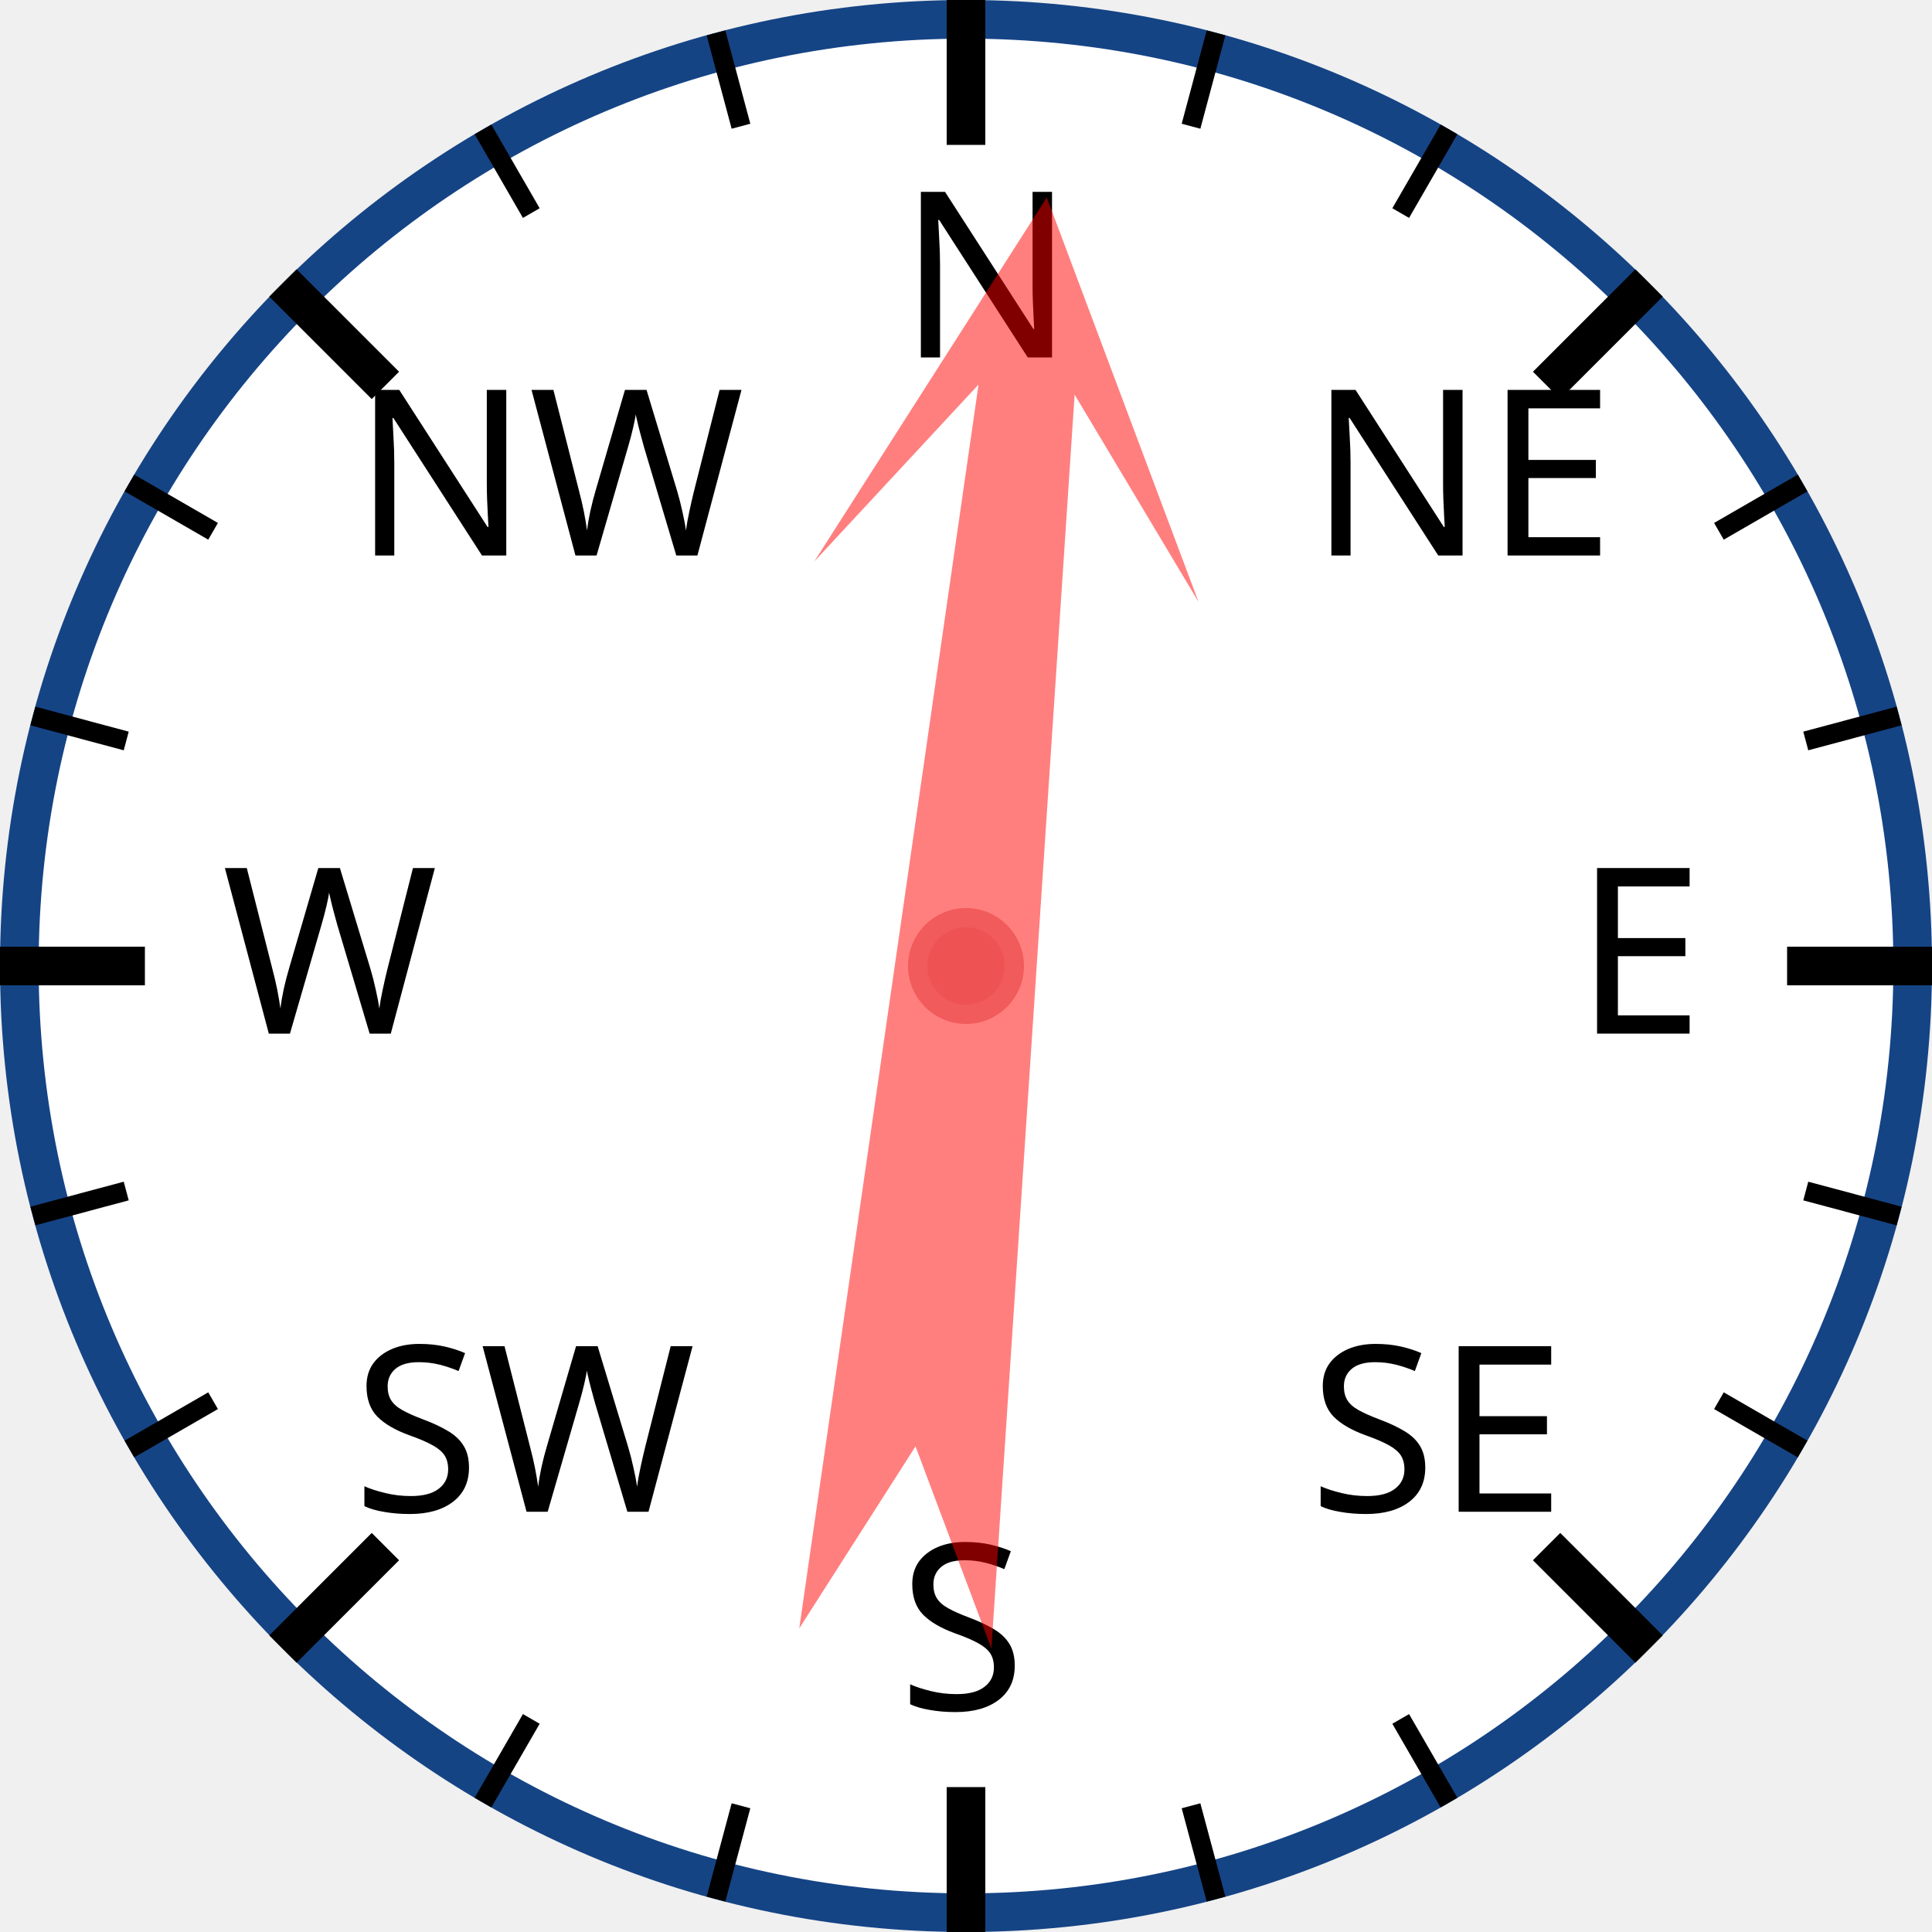
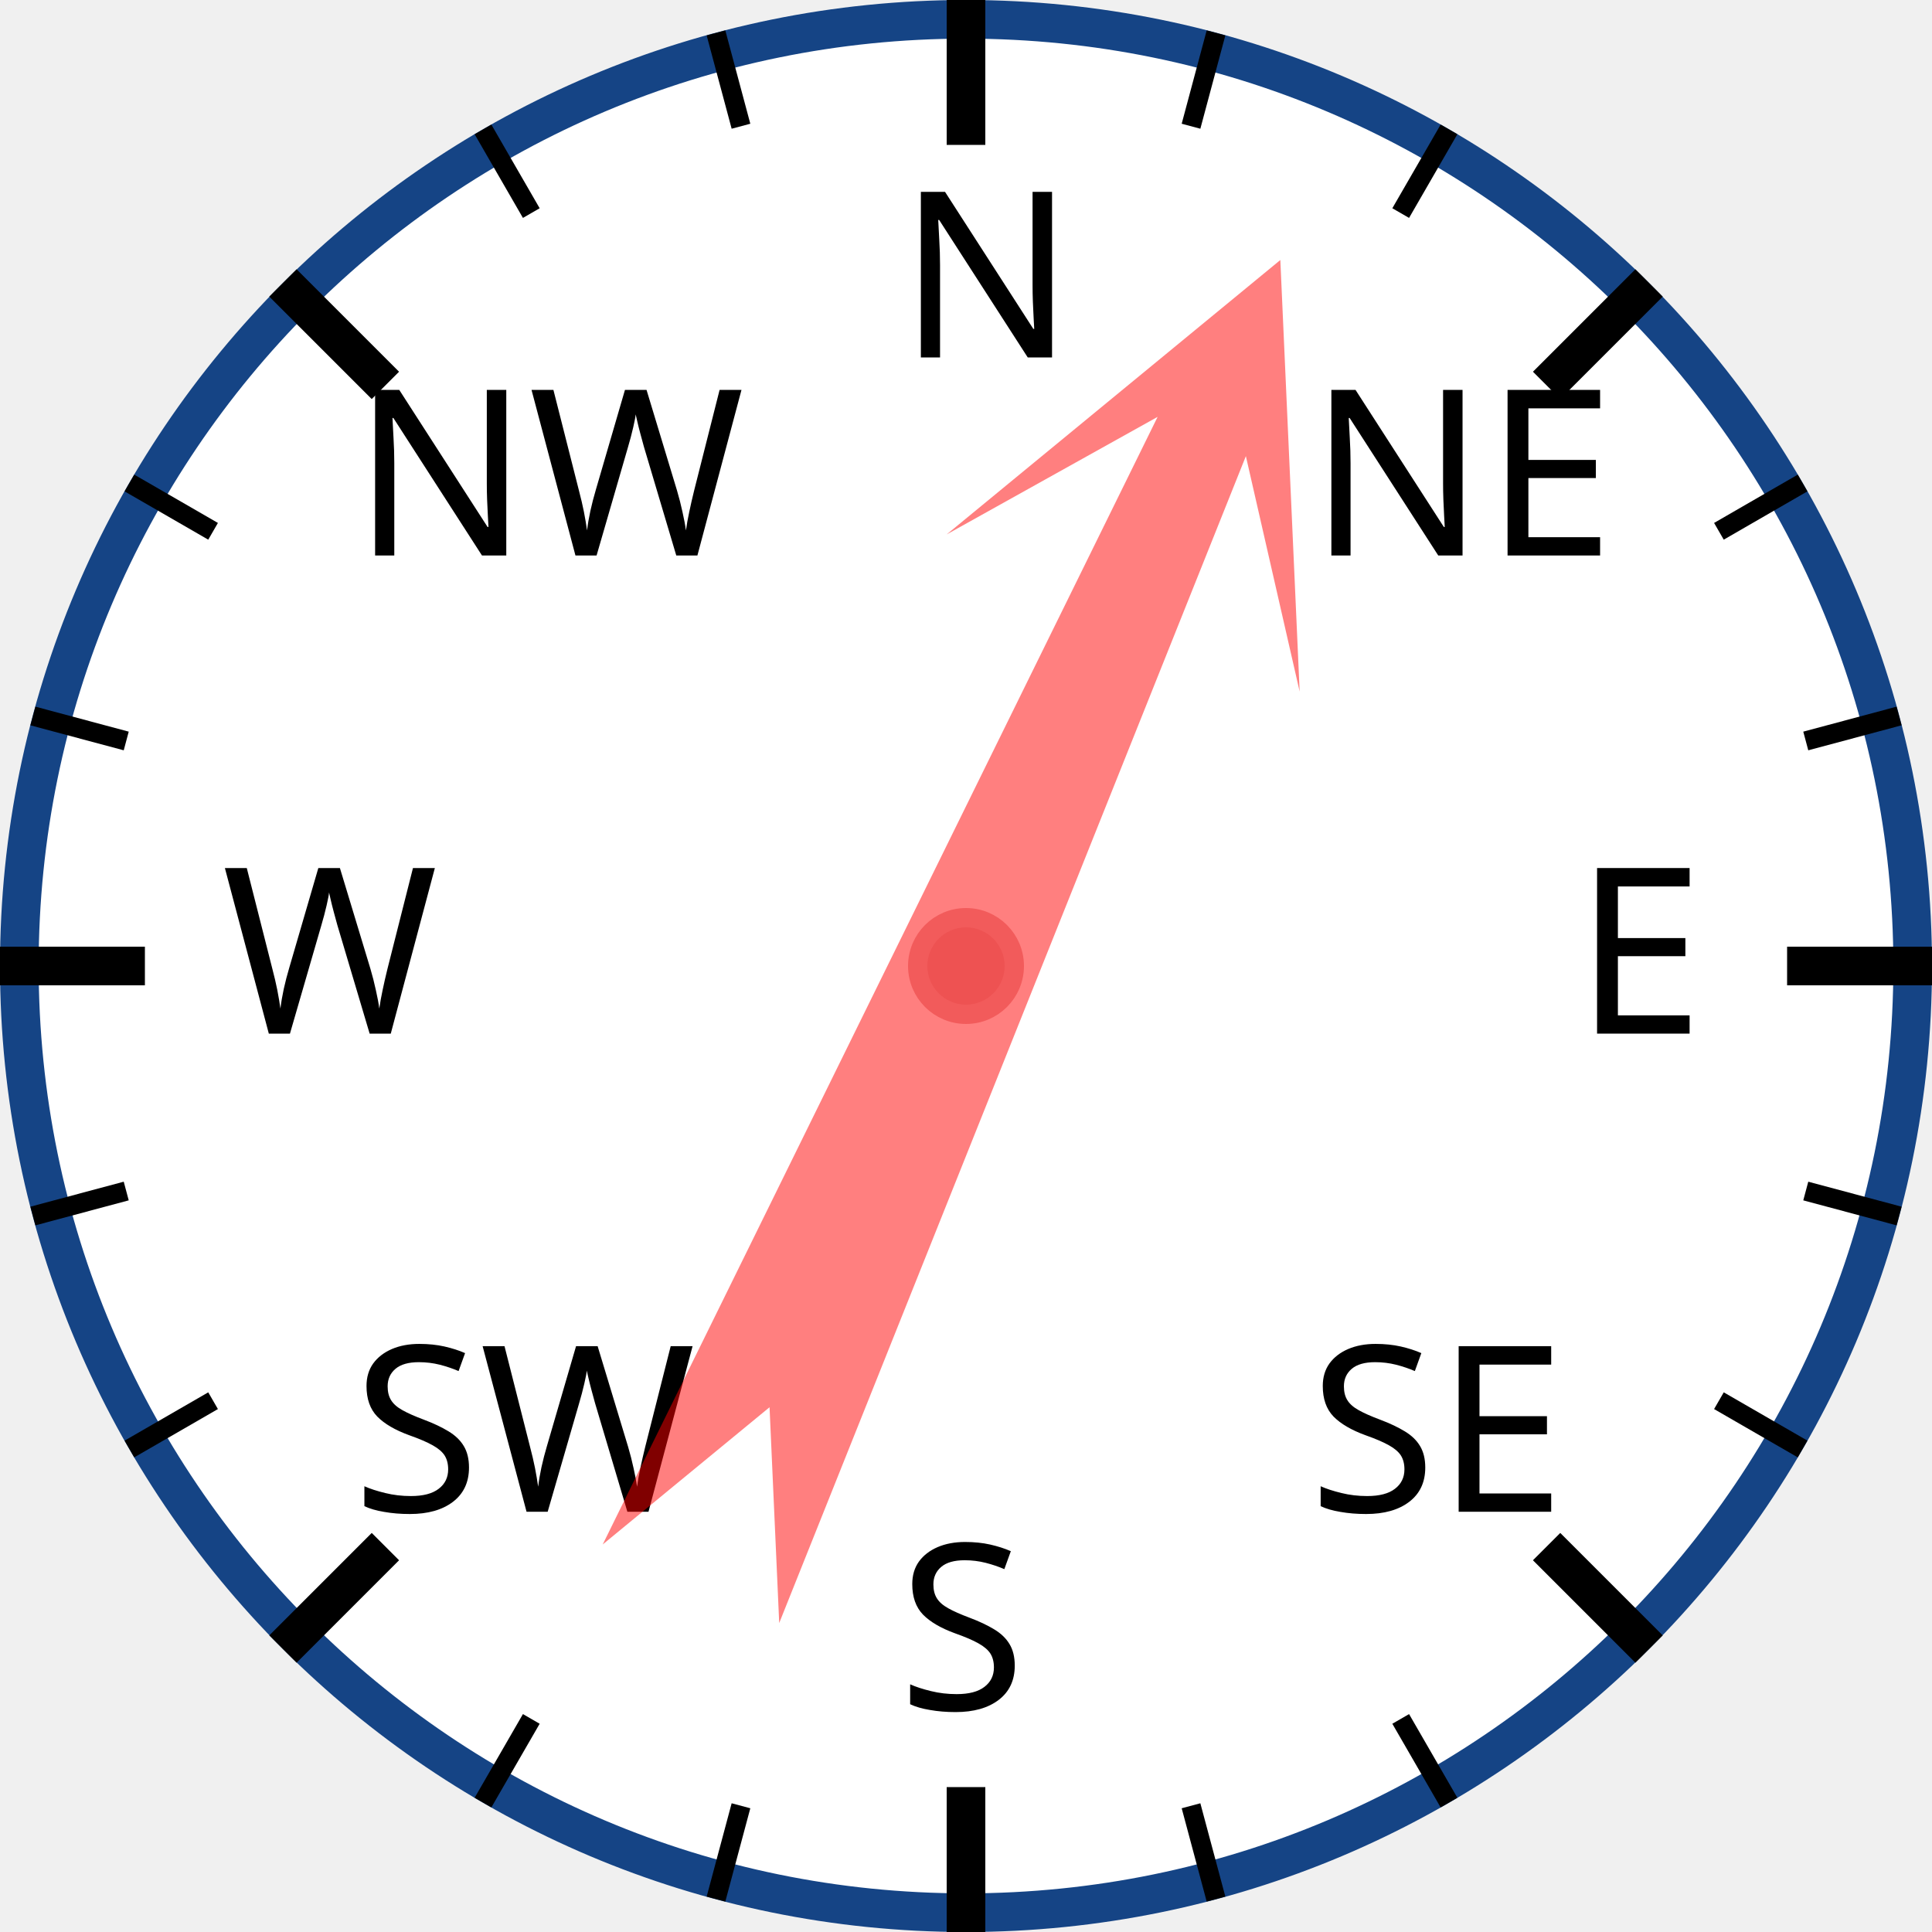
<svg xmlns="http://www.w3.org/2000/svg" width="120px" height="120px" viewBox="0 0 200 200">
  <circle cx="100" cy="100" r="98" style="fill: white; stroke: #154485; stroke-width: 4;" />
  <text x="93.0" y="37.0" style="font-family: sans-serif; font-size: 18pt;">N</text>
  <line x1="100.0" y1="0.0" x2="100.0" y2="15.0" style="stroke: black; stroke-width: 4;" />
  <line x1="74.118" y1="3.407" x2="76.706" y2="13.067" style="stroke: black; stroke-width: 2;" />
  <line x1="50" y1="13.397" x2="55" y2="22.058" style="stroke: black; stroke-width: 2;" />
  <text x="36.503" y="57.503" style="font-family: sans-serif; font-size: 18pt;">NW</text>
  <line x1="29.289" y1="29.289" x2="39.896" y2="39.896" style="stroke: black; stroke-width: 4;" />
  <line x1="13.397" y1="50" x2="22.058" y2="55" style="stroke: black; stroke-width: 2;" />
  <line x1="3.407" y1="74.118" x2="13.067" y2="76.706" style="stroke: black; stroke-width: 2;" />
  <text x="23.0" y="107.0" style="font-family: sans-serif; font-size: 18pt;">W</text>
  <line x1="0.0" y1="100.0" x2="15.0" y2="100.0" style="stroke: black; stroke-width: 4;" />
  <line x1="3.407" y1="125.882" x2="13.067" y2="123.294" style="stroke: black; stroke-width: 2;" />
  <line x1="13.397" y1="150" x2="22.058" y2="145" style="stroke: black; stroke-width: 2;" />
  <text x="36.503" y="156.497" style="font-family: sans-serif; font-size: 18pt;">SW</text>
  <line x1="29.289" y1="170.711" x2="39.896" y2="160.104" style="stroke: black; stroke-width: 4;" />
  <line x1="50" y1="186.603" x2="55" y2="177.942" style="stroke: black; stroke-width: 2;" />
  <line x1="74.118" y1="196.593" x2="76.706" y2="186.933" style="stroke: black; stroke-width: 2;" />
  <text x="93" y="177.0" style="font-family: sans-serif; font-size: 18pt;">S</text>
  <line x1="100" y1="200.0" x2="100" y2="185.0" style="stroke: black; stroke-width: 4;" />
  <line x1="125.882" y1="196.593" x2="123.294" y2="186.933" style="stroke: black; stroke-width: 2;" />
  <line x1="150.0" y1="186.603" x2="145.0" y2="177.942" style="stroke: black; stroke-width: 2;" />
  <text x="135.497" y="156.497" style="font-family: sans-serif; font-size: 18pt;">SE</text>
  <line x1="170.711" y1="170.711" x2="160.104" y2="160.104" style="stroke: black; stroke-width: 4;" />
  <line x1="186.603" y1="150" x2="177.942" y2="145" style="stroke: black; stroke-width: 2;" />
  <line x1="196.593" y1="125.882" x2="186.933" y2="123.294" style="stroke: black; stroke-width: 2;" />
  <text x="163.0" y="107" style="font-family: sans-serif; font-size: 18pt;">E</text>
  <line x1="200.0" y1="100" x2="185.0" y2="100" style="stroke: black; stroke-width: 4;" />
  <line x1="196.593" y1="74.118" x2="186.933" y2="76.706" style="stroke: black; stroke-width: 2;" />
  <line x1="186.603" y1="50" x2="177.942" y2="55" style="stroke: black; stroke-width: 2;" />
  <text x="135.497" y="57.503" style="font-family: sans-serif; font-size: 18pt;">NE</text>
  <line x1="170.711" y1="29.289" x2="160.104" y2="39.896" style="stroke: black; stroke-width: 4;" />
  <line x1="150" y1="13.397" x2="145" y2="22.058" style="stroke: black; stroke-width: 2;" />
  <line x1="125.882" y1="3.407" x2="123.294" y2="13.067" style="stroke: black; stroke-width: 2;" />
-   <polygon points="100 20 120 60 105 40 110 170 100 150 90 170 95 40 80 60" style="fill: red; fill-opacity: 0.5;" transform="rotate(6,100,100)" />
+   <polygon points="100 20 120 60 105 40 110 170 100 150 90 170 95 40 80 60" style="fill: red; fill-opacity: 0.5;" transform="rotate(24,100,100)" />
  <circle cx="100" cy="100" r="5" style="fill: #EE5252; stroke: #F25B5B; stroke-width: 2;" />
</svg>
